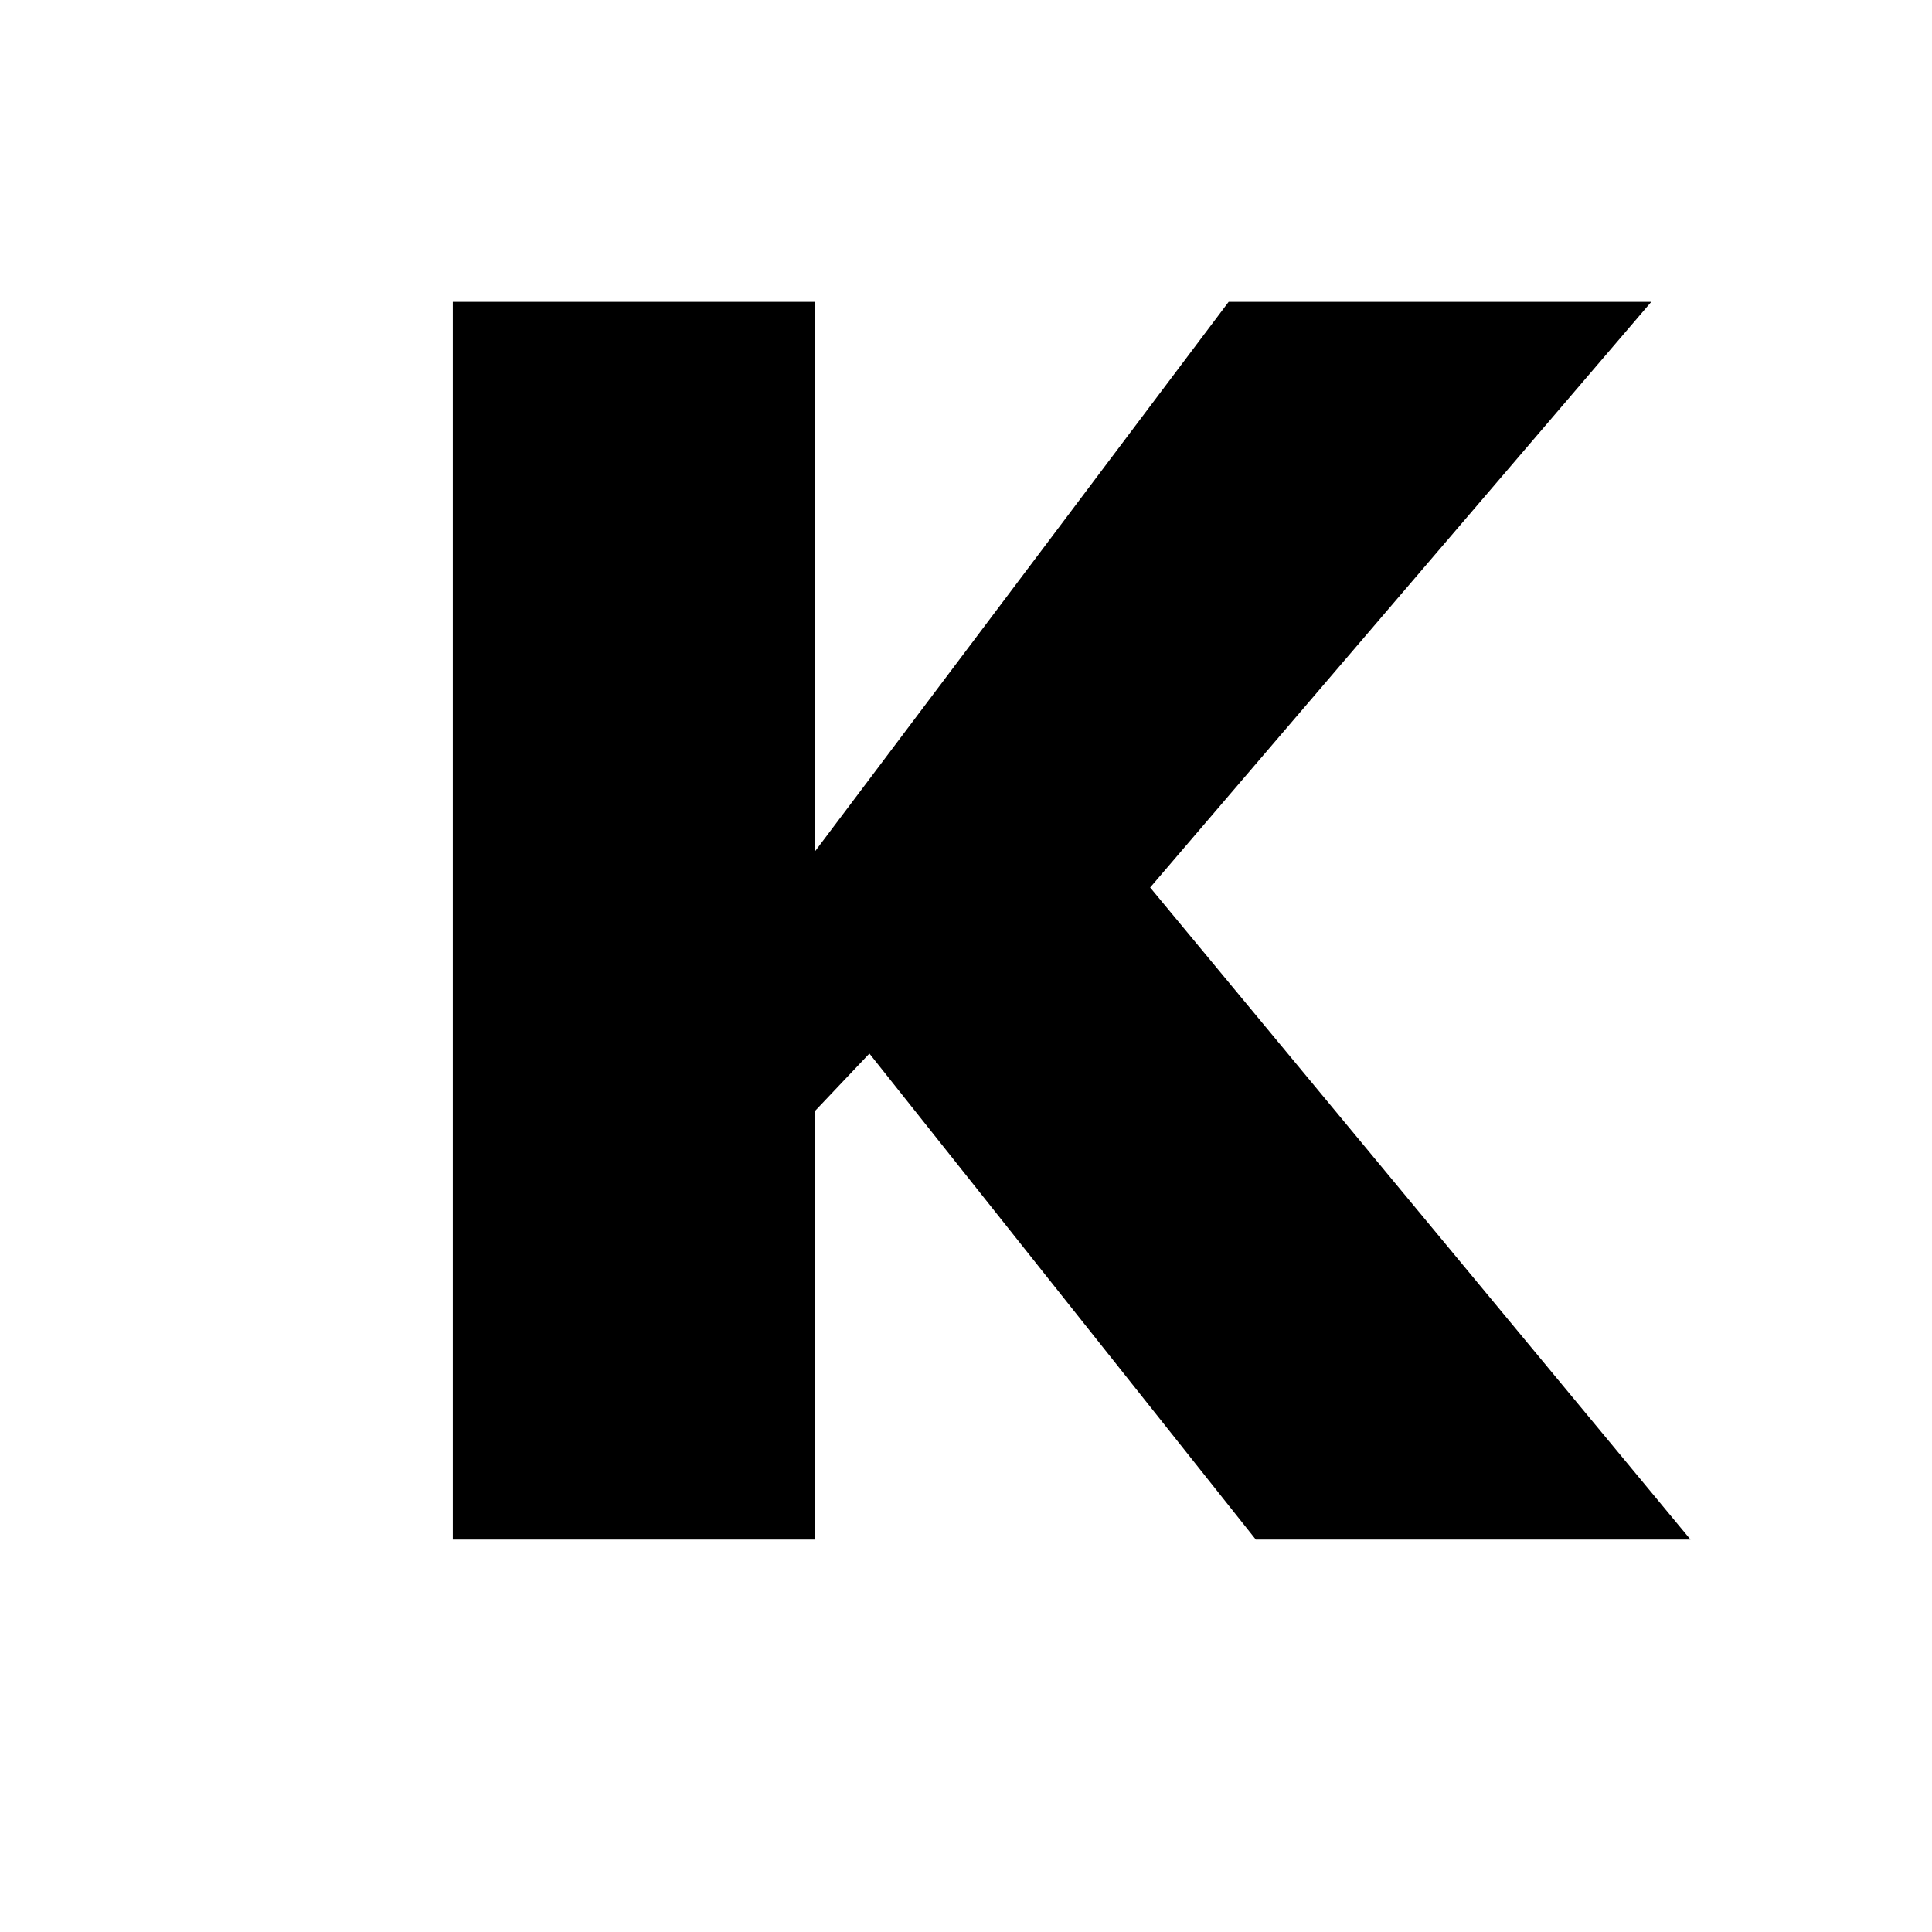
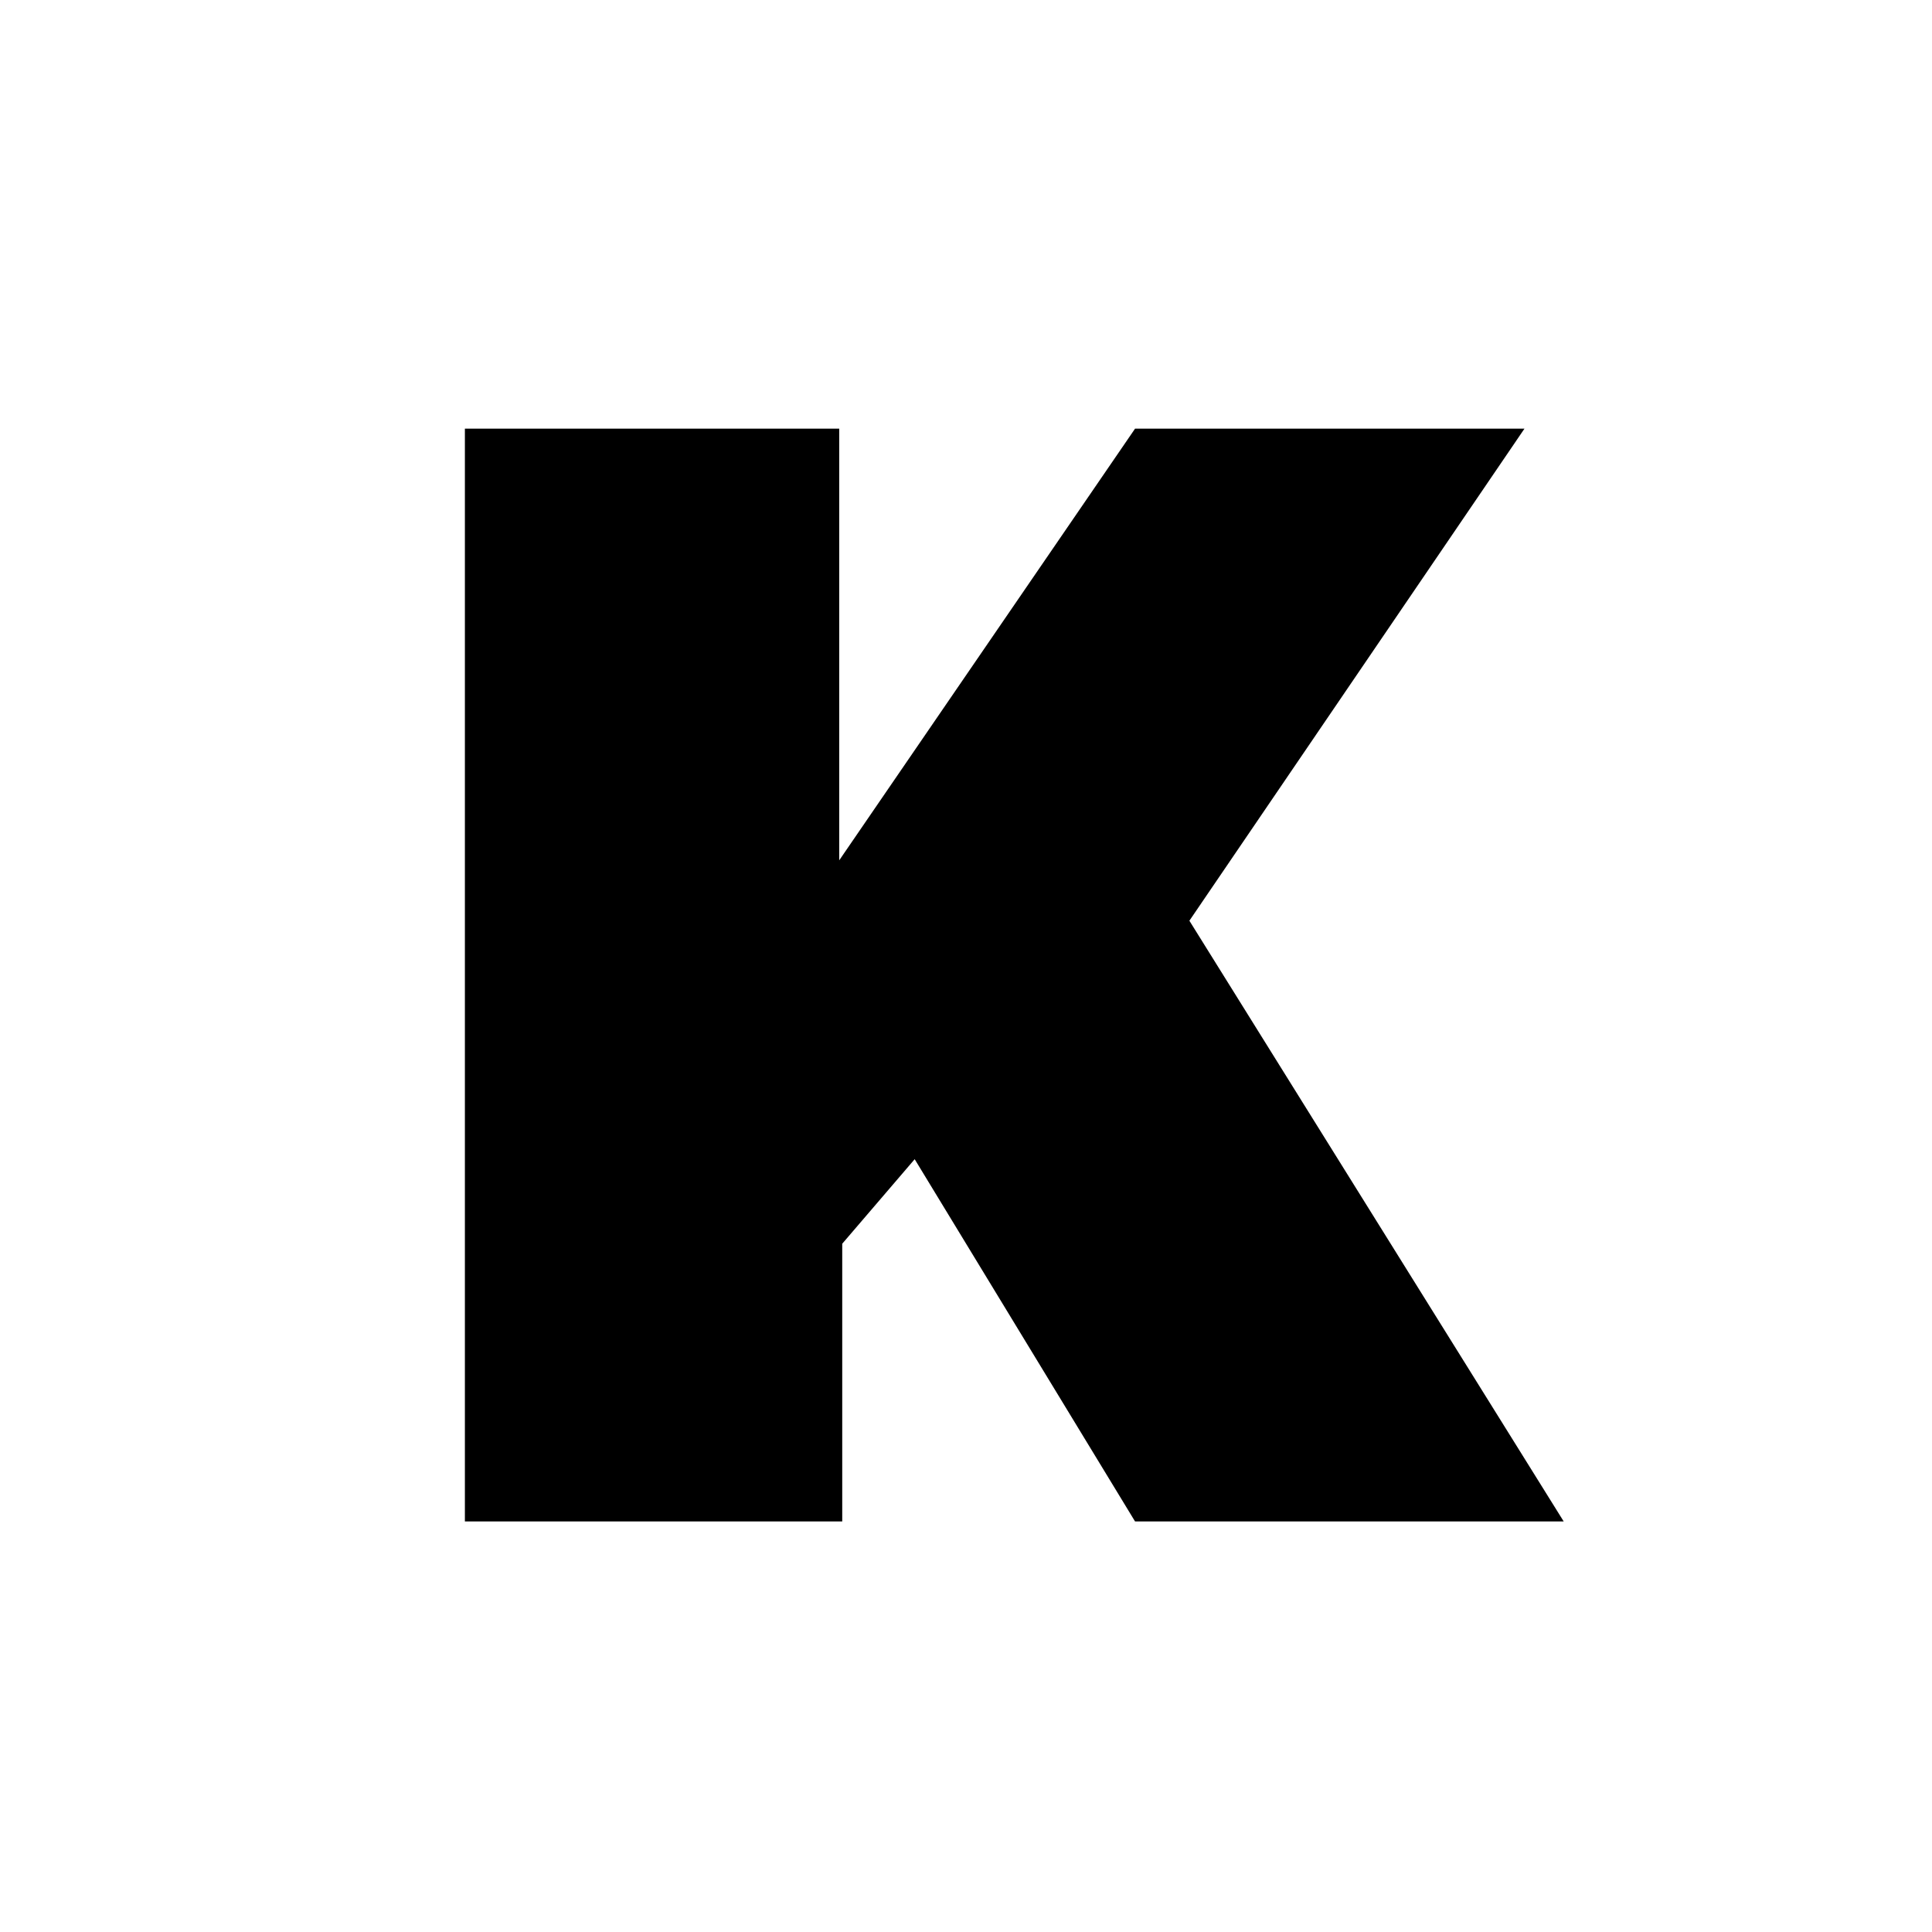
<svg xmlns="http://www.w3.org/2000/svg" viewBox="0 0 64 64">
-   <path d="M15 10h12v18.2L40.7 10h14L38.1 29.4 56 51H41.6L28.8 34.9 27 36.8V51H15z" />
+   <path d="M15.4 14.2h12.4v14.3L37.6 14.2h12.9L39.4 30.5l12.4 19.9H37.6l-7.3-12-2.4 2.8v9.2H15.4z" />
</svg>
